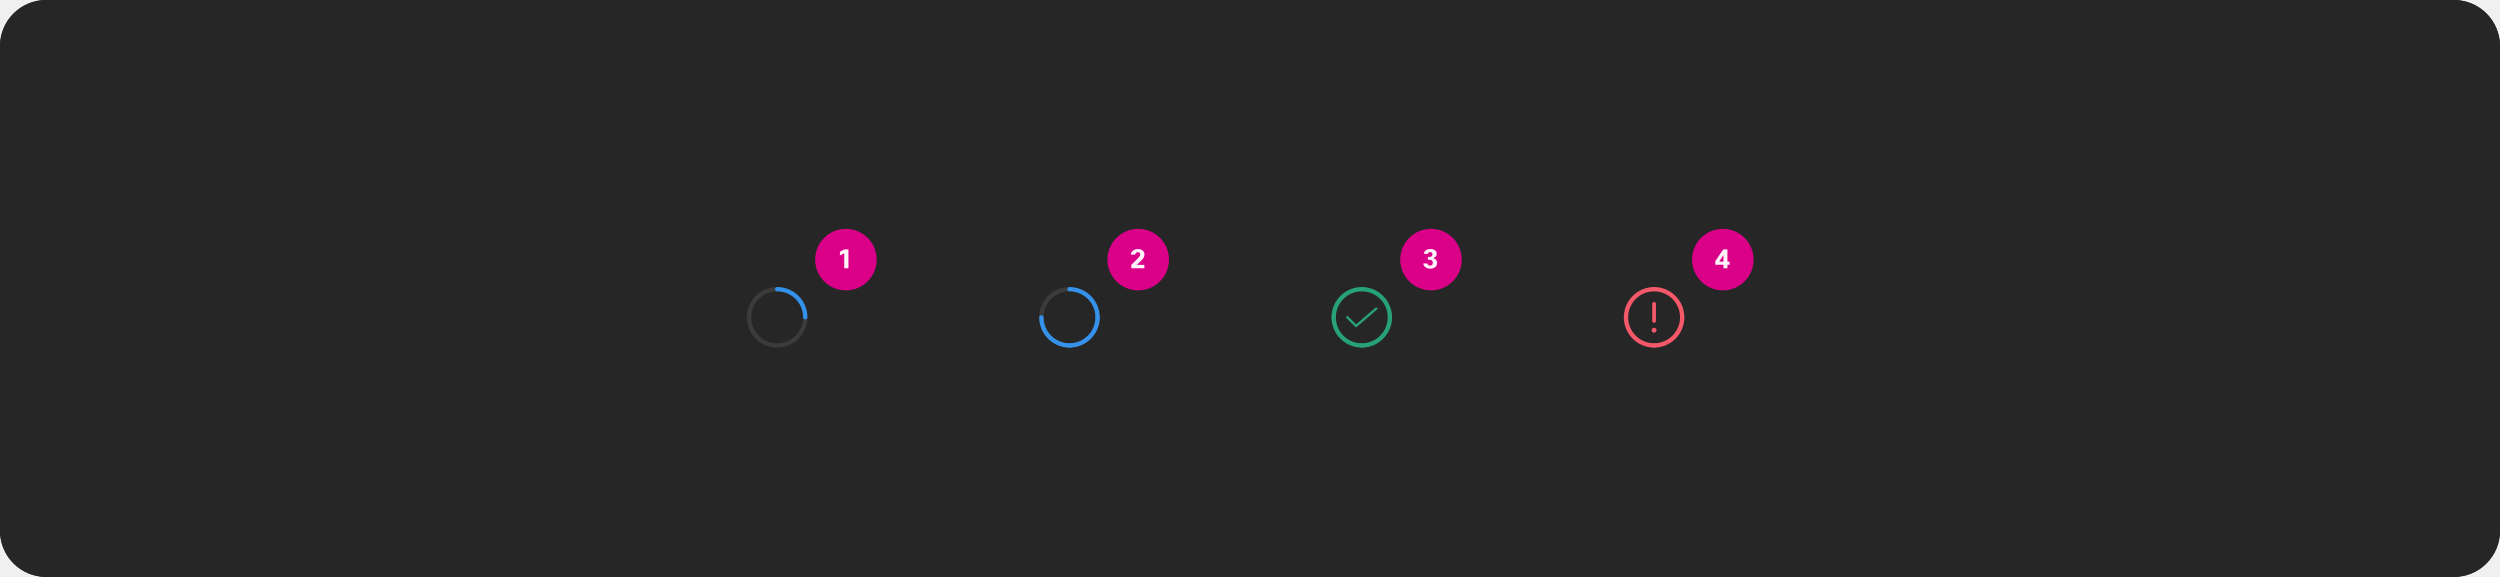
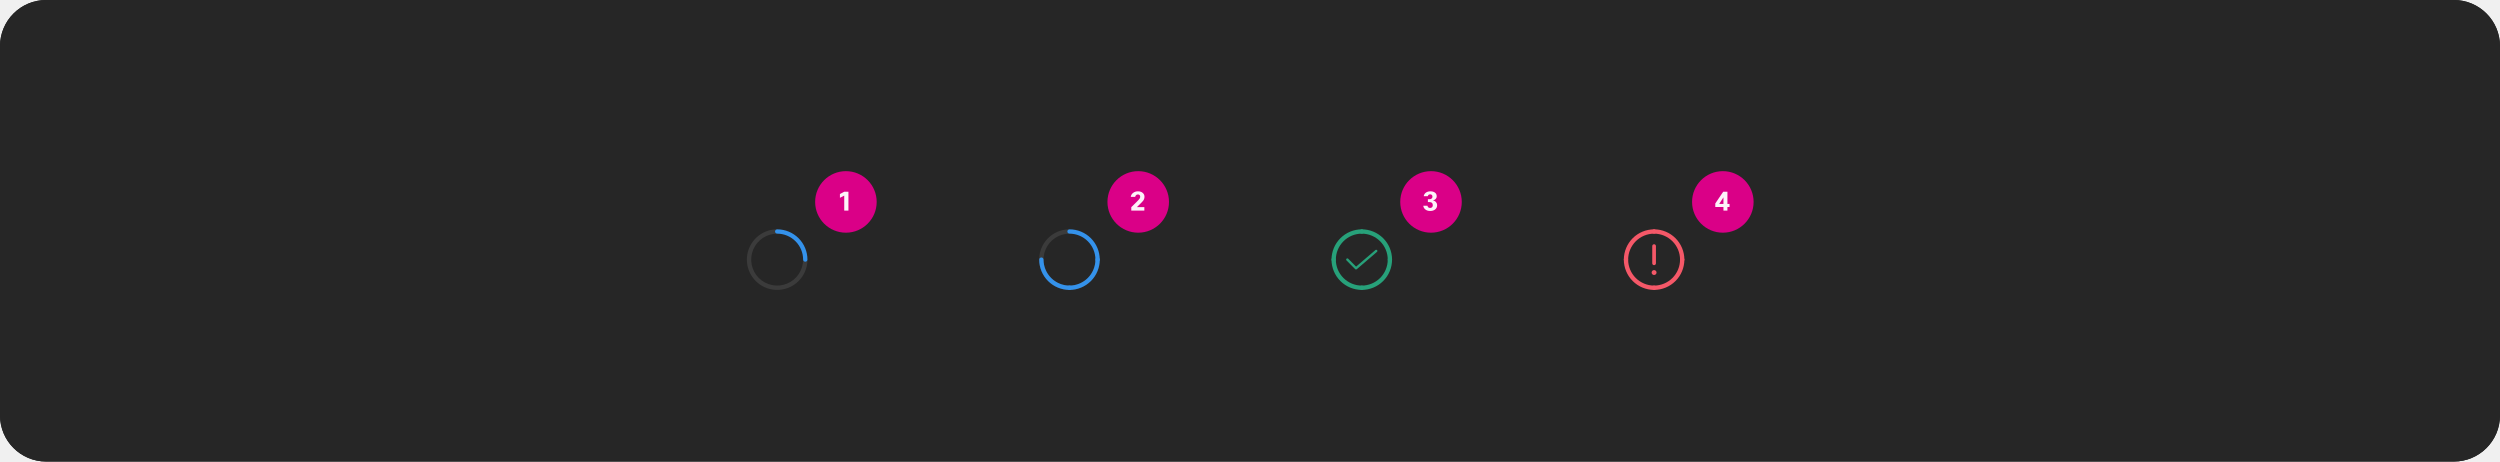
- <svg xmlns="http://www.w3.org/2000/svg" width="1300" height="300" viewBox="0 0 1300 300" fill="none">
-   <rect width="1300" height="300" rx="24" fill="#1A1A1A" />
-   <rect width="1300" height="300" rx="24" fill="#262626" />
-   <rect x="423.875" y="119" width="32" height="32" rx="16" fill="#DA0087" />
-   <path d="M439.001 139.5V131.716L436.761 132.864V130.89L439.015 129.7H441.185V139.5H439.001Z" fill="white" fill-opacity="0.95" />
-   <rect x="575.875" y="119" width="32" height="32" rx="16" fill="#DA0087" />
-   <path d="M590.273 132.388H587.991C588.131 131.417 588.616 130.666 589.447 130.134C590.11 129.705 590.88 129.49 591.757 129.49C592.812 129.49 593.656 129.784 594.291 130.372C594.851 130.885 595.131 131.525 595.131 132.29C595.131 133.046 594.907 133.732 594.459 134.348C594.17 134.731 593.516 135.417 592.499 136.406L591.141 137.722H595.061V139.5H588.271V137.722L590.637 135.398L590.959 135.076C591.799 134.245 592.331 133.667 592.555 133.34C592.788 133.013 592.905 132.663 592.905 132.29C592.905 131.898 592.779 131.595 592.527 131.38C592.312 131.203 592.032 131.114 591.687 131.114C591.332 131.114 591.029 131.226 590.777 131.45C590.534 131.674 590.366 131.987 590.273 132.388Z" fill="white" fill-opacity="0.95" />
-   <rect x="728.125" y="119" width="32" height="32" rx="16" fill="#DA0087" />
-   <path d="M743.657 138.128C744.105 138.128 744.455 137.993 744.707 137.722C744.94 137.47 745.057 137.129 745.057 136.7C745.057 135.627 744.492 135.09 743.363 135.09H742.509V133.592H743.475C743.886 133.592 744.226 133.457 744.497 133.186C744.749 132.943 744.875 132.631 744.875 132.248C744.875 131.856 744.749 131.548 744.497 131.324C744.282 131.147 744.021 131.058 743.713 131.058C743.022 131.058 742.607 131.38 742.467 132.024H740.339C740.47 131.193 740.88 130.549 741.571 130.092C742.187 129.691 742.943 129.49 743.839 129.49C744.838 129.49 745.636 129.728 746.233 130.204C746.802 130.652 747.087 131.273 747.087 132.066C747.087 132.635 746.868 133.135 746.429 133.564C746.046 133.928 745.589 134.152 745.057 134.236C745.729 134.311 746.284 134.605 746.723 135.118C747.115 135.575 747.311 136.089 747.311 136.658C747.311 137.638 746.938 138.413 746.191 138.982C745.538 139.467 744.702 139.71 743.685 139.71C742.602 139.71 741.73 139.416 741.067 138.828C740.498 138.333 740.18 137.722 740.115 136.994H742.285C742.341 137.349 742.486 137.629 742.719 137.834C742.962 138.03 743.274 138.128 743.657 138.128Z" fill="white" fill-opacity="0.95" />
-   <rect x="879.875" y="119" width="32" height="32" rx="16" fill="#DA0087" />
-   <path d="M896.065 129.7H898.263V136.042H899.369V137.652H898.263V139.5H896.191V137.652H891.949V135.804L896.065 129.7ZM893.979 136.042H896.191V132.626L893.979 136.042Z" fill="white" fill-opacity="0.95" />
-   <path d="M418.75 166.125C418.602 166.125 418.456 166.096 418.319 166.04C418.183 165.983 418.059 165.9 417.954 165.796C417.85 165.691 417.767 165.567 417.71 165.431C417.654 165.294 417.625 165.148 417.625 165C417.625 167.67 416.833 170.28 415.35 172.5C413.866 174.72 411.758 176.451 409.291 177.472C406.824 178.494 404.11 178.762 401.491 178.241C398.873 177.72 396.467 176.434 394.579 174.546C392.691 172.658 391.405 170.252 390.884 167.634C390.364 165.015 390.631 162.301 391.653 159.834C392.674 157.367 394.405 155.259 396.625 153.775C398.845 152.292 401.455 151.5 404.125 151.5C403.827 151.5 403.54 151.381 403.33 151.17C403.119 150.96 403 150.673 403 150.375C403 150.077 403.119 149.79 403.33 149.58C403.54 149.369 403.827 149.25 404.125 149.25C401.01 149.25 397.965 150.174 395.375 151.904C392.785 153.635 390.766 156.095 389.574 158.973C388.382 161.851 388.07 165.017 388.678 168.073C389.285 171.128 390.785 173.934 392.988 176.137C395.191 178.34 397.997 179.84 401.052 180.447C404.108 181.055 407.274 180.743 410.152 179.551C413.03 178.359 415.49 176.34 417.221 173.75C418.951 171.16 419.875 168.115 419.875 165C419.875 165.148 419.846 165.294 419.79 165.431C419.733 165.567 419.65 165.691 419.546 165.796C419.441 165.9 419.317 165.983 419.181 166.04C419.044 166.096 418.898 166.125 418.75 166.125Z" fill="#3B3B3B" />
-   <path d="M403 150.375C403 150.523 403.029 150.669 403.085 150.806C403.142 150.942 403.225 151.066 403.329 151.171C403.434 151.275 403.558 151.358 403.694 151.415C403.831 151.471 403.977 151.5 404.125 151.5C407.704 151.504 411.136 152.927 413.667 155.458C416.198 157.989 417.621 161.421 417.625 165C417.625 165.298 417.744 165.585 417.955 165.795C418.165 166.006 418.452 166.125 418.75 166.125C419.048 166.125 419.335 166.006 419.545 165.795C419.756 165.585 419.875 165.298 419.875 165C419.87 160.824 418.209 156.821 415.257 153.868C412.304 150.916 408.301 149.255 404.125 149.25C403.977 149.25 403.831 149.279 403.694 149.335C403.558 149.392 403.434 149.475 403.329 149.579C403.225 149.684 403.142 149.808 403.085 149.944C403.029 150.081 403 150.227 403 150.375Z" fill="#3492EB" />
-   <path d="M570.75 166.125C570.602 166.125 570.456 166.096 570.319 166.04C570.183 165.983 570.059 165.9 569.954 165.796C569.85 165.691 569.767 165.567 569.71 165.431C569.654 165.294 569.625 165.148 569.625 165C569.625 167.67 568.833 170.28 567.35 172.5C565.866 174.72 563.758 176.451 561.291 177.472C558.824 178.494 556.11 178.762 553.491 178.241C550.873 177.72 548.467 176.434 546.579 174.546C544.691 172.658 543.405 170.252 542.884 167.634C542.364 165.015 542.631 162.301 543.653 159.834C544.674 157.367 546.405 155.259 548.625 153.775C550.845 152.292 553.455 151.5 556.125 151.5C555.827 151.5 555.54 151.381 555.33 151.17C555.119 150.96 555 150.673 555 150.375C555 150.077 555.119 149.79 555.33 149.58C555.54 149.369 555.827 149.25 556.125 149.25C553.01 149.25 549.965 150.174 547.375 151.904C544.785 153.635 542.766 156.095 541.574 158.973C540.382 161.851 540.07 165.017 540.678 168.073C541.285 171.128 542.785 173.934 544.988 176.137C547.191 178.34 549.997 179.84 553.052 180.447C556.108 181.055 559.274 180.743 562.152 179.551C565.03 178.359 567.49 176.34 569.221 173.75C570.951 171.16 571.875 168.115 571.875 165C571.875 165.148 571.846 165.294 571.79 165.431C571.733 165.567 571.65 165.691 571.546 165.796C571.441 165.9 571.317 165.983 571.181 166.04C571.044 166.096 570.898 166.125 570.75 166.125Z" fill="#3B3B3B" />
-   <path d="M555 150.375C555 150.523 555.029 150.669 555.085 150.806C555.142 150.942 555.225 151.066 555.329 151.171C555.434 151.275 555.558 151.358 555.694 151.415C555.831 151.471 555.977 151.5 556.125 151.5C559.704 151.504 563.136 152.927 565.667 155.458C568.198 157.989 569.621 161.421 569.625 165C569.625 165.298 569.744 165.585 569.955 165.795C570.165 166.006 570.452 166.125 570.75 166.125C571.048 166.125 571.335 166.006 571.545 165.795C571.756 165.585 571.875 165.298 571.875 165C571.87 160.824 570.209 156.821 567.257 153.868C564.304 150.916 560.301 149.255 556.125 149.25C555.977 149.25 555.831 149.279 555.694 149.335C555.558 149.392 555.434 149.475 555.329 149.579C555.225 149.684 555.142 149.808 555.085 149.944C555.029 150.081 555 150.227 555 150.375Z" fill="#3492EB" />
-   <path d="M570.75 163.88C570.602 163.88 570.456 163.909 570.319 163.965C570.183 164.022 570.059 164.105 569.954 164.209C569.85 164.314 569.767 164.438 569.71 164.574C569.654 164.711 569.625 164.857 569.625 165.005C569.621 168.584 568.198 172.016 565.667 174.547C563.136 177.077 559.704 178.501 556.125 178.505C555.827 178.505 555.54 178.623 555.33 178.834C555.119 179.045 555 179.332 555 179.63C555 179.928 555.119 180.214 555.33 180.425C555.54 180.636 555.827 180.755 556.125 180.755C560.301 180.75 564.304 179.089 567.257 176.137C570.209 173.184 571.87 169.181 571.875 165.005C571.875 164.857 571.846 164.711 571.79 164.574C571.733 164.438 571.65 164.314 571.546 164.209C571.441 164.105 571.317 164.022 571.181 163.965C571.044 163.909 570.898 163.88 570.75 163.88Z" fill="#3492EB" />
-   <path d="M541.51 163.88C541.658 163.88 541.804 163.909 541.941 163.965C542.077 164.022 542.201 164.105 542.306 164.209C542.41 164.314 542.493 164.438 542.55 164.574C542.606 164.711 542.635 164.857 542.635 165.005C542.639 168.584 544.062 172.016 546.593 174.547C549.124 177.077 552.556 178.501 556.135 178.505C556.433 178.505 556.72 178.623 556.931 178.834C557.141 179.045 557.26 179.332 557.26 179.63C557.26 179.928 557.141 180.214 556.931 180.425C556.72 180.636 556.433 180.755 556.135 180.755C551.959 180.75 547.956 179.089 545.003 176.137C542.051 173.184 540.39 169.181 540.385 165.005C540.385 164.857 540.414 164.711 540.47 164.574C540.527 164.438 540.61 164.314 540.714 164.209C540.819 164.105 540.943 164.022 541.079 163.965C541.216 163.909 541.362 163.88 541.51 163.88Z" fill="#3492EB" />
-   <path d="M707 150.375C707 150.523 707.029 150.669 707.085 150.806C707.142 150.942 707.225 151.066 707.329 151.171C707.434 151.275 707.558 151.358 707.694 151.415C707.831 151.471 707.977 151.5 708.125 151.5C711.704 151.504 715.136 152.927 717.667 155.458C720.198 157.989 721.621 161.421 721.625 165C721.625 165.298 721.744 165.585 721.955 165.795C722.165 166.006 722.452 166.125 722.75 166.125C723.048 166.125 723.335 166.006 723.545 165.795C723.756 165.585 723.875 165.298 723.875 165C723.87 160.824 722.209 156.821 719.257 153.868C716.304 150.916 712.301 149.255 708.125 149.25C707.977 149.25 707.831 149.279 707.694 149.335C707.558 149.392 707.434 149.475 707.329 149.579C707.225 149.684 707.142 149.808 707.085 149.944C707.029 150.081 707 150.227 707 150.375Z" fill="#27A17A" />
-   <path d="M705.125 170.125C705.043 170.125 704.961 170.109 704.885 170.077C704.809 170.046 704.74 169.999 704.682 169.941L700.182 165.419C700.124 165.36 700.078 165.291 700.047 165.215C700.016 165.14 700 165.058 700 164.976C700 164.894 700.017 164.813 700.048 164.737C700.08 164.661 700.126 164.593 700.185 164.535C700.243 164.477 700.312 164.431 700.388 164.4C700.464 164.369 700.545 164.353 700.627 164.353C700.709 164.353 700.79 164.37 700.866 164.401C700.942 164.433 701.01 164.479 701.068 164.537L705.159 168.648L715.219 160.026C715.344 159.918 715.508 159.865 715.673 159.878C715.838 159.89 715.992 159.968 716.099 160.094C716.207 160.22 716.261 160.383 716.248 160.548C716.235 160.713 716.157 160.867 716.032 160.975L705.532 169.974C705.419 170.072 705.274 170.125 705.125 170.125Z" fill="#27A17A" />
-   <path d="M709.265 150.375C709.265 150.523 709.236 150.669 709.179 150.806C709.123 150.942 709.04 151.066 708.936 151.171C708.831 151.275 708.707 151.358 708.571 151.415C708.434 151.471 708.288 151.5 708.14 151.5C704.561 151.504 701.129 152.927 698.598 155.458C696.067 157.989 694.644 161.421 694.64 165C694.64 165.298 694.521 165.585 694.31 165.795C694.099 166.006 693.813 166.125 693.515 166.125C693.217 166.125 692.93 166.006 692.719 165.795C692.508 165.585 692.39 165.298 692.39 165C692.395 160.824 694.055 156.821 697.008 153.868C699.961 150.916 703.964 149.255 708.14 149.25C708.288 149.25 708.434 149.279 708.571 149.335C708.707 149.392 708.831 149.475 708.936 149.579C709.04 149.684 709.123 149.808 709.179 149.944C709.236 150.081 709.265 150.227 709.265 150.375Z" fill="#27A17A" />
-   <path d="M722.75 163.88C722.602 163.88 722.456 163.909 722.319 163.965C722.183 164.022 722.059 164.105 721.954 164.209C721.85 164.314 721.767 164.438 721.71 164.574C721.654 164.711 721.625 164.857 721.625 165.005C721.621 168.584 720.198 172.016 717.667 174.547C715.136 177.077 711.704 178.501 708.125 178.505C707.827 178.505 707.54 178.623 707.33 178.834C707.119 179.045 707 179.332 707 179.63C707 179.928 707.119 180.214 707.33 180.425C707.54 180.636 707.827 180.755 708.125 180.755C712.301 180.75 716.304 179.089 719.257 176.137C722.209 173.184 723.87 169.181 723.875 165.005C723.875 164.857 723.846 164.711 723.79 164.574C723.733 164.438 723.65 164.314 723.546 164.209C723.441 164.105 723.317 164.022 723.181 163.965C723.044 163.909 722.898 163.88 722.75 163.88Z" fill="#27A17A" />
-   <path d="M693.51 163.88C693.658 163.88 693.804 163.909 693.941 163.965C694.077 164.022 694.201 164.105 694.306 164.209C694.41 164.314 694.493 164.438 694.55 164.574C694.606 164.711 694.635 164.857 694.635 165.005C694.639 168.584 696.062 172.016 698.593 174.547C701.124 177.077 704.556 178.501 708.135 178.505C708.433 178.505 708.72 178.623 708.931 178.834C709.141 179.045 709.26 179.332 709.26 179.63C709.26 179.928 709.141 180.214 708.931 180.425C708.72 180.636 708.433 180.755 708.135 180.755C703.959 180.75 699.956 179.089 697.003 176.137C694.051 173.184 692.39 169.181 692.385 165.005C692.385 164.857 692.414 164.711 692.47 164.574C692.527 164.438 692.61 164.314 692.714 164.209C692.819 164.105 692.943 164.022 693.079 163.965C693.216 163.909 693.362 163.88 693.51 163.88Z" fill="#27A17A" />
-   <path d="M859 150.375C859 150.523 859.029 150.669 859.085 150.806C859.142 150.942 859.225 151.066 859.329 151.171C859.434 151.275 859.558 151.358 859.694 151.415C859.831 151.471 859.977 151.5 860.125 151.5C863.704 151.504 867.136 152.927 869.667 155.458C872.198 157.989 873.621 161.421 873.625 165C873.625 165.298 873.744 165.585 873.955 165.795C874.165 166.006 874.452 166.125 874.75 166.125C875.048 166.125 875.335 166.006 875.545 165.795C875.756 165.585 875.875 165.298 875.875 165C875.87 160.824 874.209 156.821 871.257 153.868C868.304 150.916 864.301 149.255 860.125 149.25C859.977 149.25 859.831 149.279 859.694 149.335C859.558 149.392 859.434 149.475 859.329 149.579C859.225 149.684 859.142 149.808 859.085 149.944C859.029 150.081 859 150.227 859 150.375Z" fill="#F55868" />
-   <path d="M860.125 173C860.832 173 861.405 172.427 861.405 171.72C861.405 171.013 860.832 170.44 860.125 170.44C859.418 170.44 858.845 171.013 858.845 171.72C858.845 172.427 859.418 173 860.125 173Z" fill="#F55868" />
-   <path d="M860.125 167.88C860.38 167.88 860.624 167.779 860.804 167.599C860.984 167.419 861.085 167.175 861.085 166.92V157.96C861.085 157.705 860.984 157.461 860.804 157.281C860.624 157.101 860.38 157 860.125 157C859.871 157 859.626 157.101 859.446 157.281C859.266 157.461 859.165 157.705 859.165 157.96V166.92C859.165 167.175 859.267 167.419 859.447 167.599C859.627 167.779 859.871 167.88 860.125 167.88Z" fill="#F55868" />
-   <path d="M861.265 150.375C861.265 150.523 861.236 150.669 861.18 150.806C861.123 150.942 861.04 151.066 860.936 151.171C860.831 151.275 860.707 151.358 860.571 151.415C860.434 151.471 860.288 151.5 860.14 151.5C856.561 151.504 853.129 152.927 850.599 155.458C848.068 157.989 846.644 161.421 846.64 165C846.64 165.298 846.522 165.585 846.311 165.795C846.1 166.006 845.814 166.125 845.515 166.125C845.217 166.125 844.931 166.006 844.72 165.795C844.509 165.585 844.39 165.298 844.39 165C844.395 160.824 846.056 156.821 849.008 153.868C851.961 150.916 855.964 149.255 860.14 149.25C860.288 149.25 860.434 149.279 860.571 149.335C860.707 149.392 860.831 149.475 860.936 149.579C861.04 149.684 861.123 149.808 861.18 149.944C861.236 150.081 861.265 150.227 861.265 150.375Z" fill="#F55868" />
-   <path d="M874.75 163.88C874.602 163.88 874.456 163.909 874.319 163.965C874.183 164.022 874.059 164.105 873.954 164.209C873.85 164.314 873.767 164.438 873.71 164.574C873.654 164.711 873.625 164.857 873.625 165.005C873.621 168.584 872.198 172.016 869.667 174.547C867.136 177.077 863.704 178.501 860.125 178.505C859.827 178.505 859.54 178.623 859.33 178.834C859.119 179.045 859 179.332 859 179.63C859 179.928 859.119 180.214 859.33 180.425C859.54 180.636 859.827 180.755 860.125 180.755C864.301 180.75 868.304 179.089 871.257 176.137C874.209 173.184 875.87 169.181 875.875 165.005C875.875 164.857 875.846 164.711 875.79 164.574C875.733 164.438 875.65 164.314 875.546 164.209C875.441 164.105 875.317 164.022 875.181 163.965C875.044 163.909 874.898 163.88 874.75 163.88Z" fill="#F55868" />
-   <path d="M845.51 163.88C845.658 163.88 845.804 163.909 845.94 163.965C846.077 164.022 846.201 164.105 846.305 164.209C846.41 164.314 846.493 164.438 846.549 164.574C846.606 164.711 846.635 164.857 846.635 165.005C846.639 168.584 848.062 172.016 850.593 174.547C853.124 177.077 856.556 178.501 860.135 178.505C860.433 178.505 860.719 178.623 860.93 178.834C861.141 179.045 861.26 179.332 861.26 179.63C861.26 179.928 861.141 180.214 860.93 180.425C860.719 180.636 860.433 180.755 860.135 180.755C855.959 180.75 851.956 179.089 849.003 176.137C846.05 173.184 844.389 169.181 844.385 165.005C844.385 164.857 844.414 164.711 844.47 164.574C844.527 164.438 844.61 164.314 844.714 164.209C844.819 164.105 844.943 164.022 845.079 163.965C845.216 163.909 845.362 163.88 845.51 163.88Z" fill="#F55868" />
+ <svg xmlns="http://www.w3.org/2000/svg" width="1300" height="240" viewBox="0 0 1300 240" fill="none">
+   <rect width="1300" height="240" rx="24" fill="#1A1A1A" />
+   <rect width="1300" height="240" rx="24" fill="#262626" />
+   <rect x="423.875" y="89" width="32" height="32" rx="16" fill="#DA0087" />
+   <path d="M439.001 109.5V101.716L436.761 102.864V100.89L439.015 99.7H441.185V109.5H439.001Z" fill="white" fill-opacity="0.95" />
+   <rect x="575.875" y="89" width="32" height="32" rx="16" fill="#DA0087" />
+   <path d="M590.273 102.388H587.991C588.131 101.417 588.616 100.666 589.447 100.134C590.11 99.705 590.88 99.49 591.757 99.49C592.812 99.49 593.656 99.784 594.291 100.372C594.851 100.885 595.131 101.525 595.131 102.29C595.131 103.046 594.907 103.732 594.459 104.348C594.17 104.731 593.516 105.417 592.499 106.406L591.141 107.722H595.061V109.5H588.271V107.722L590.637 105.398L590.959 105.076C591.799 104.245 592.331 103.667 592.555 103.34C592.788 103.013 592.905 102.663 592.905 102.29C592.905 101.898 592.779 101.595 592.527 101.38C592.312 101.203 592.032 101.114 591.687 101.114C591.332 101.114 591.029 101.226 590.777 101.45C590.534 101.674 590.366 101.987 590.273 102.388Z" fill="white" fill-opacity="0.95" />
+   <rect x="728.125" y="89" width="32" height="32" rx="16" fill="#DA0087" />
+   <path d="M743.657 108.128C744.105 108.128 744.455 107.993 744.707 107.722C744.94 107.47 745.057 107.129 745.057 106.7C745.057 105.627 744.492 105.09 743.363 105.09H742.509V103.592H743.475C743.886 103.592 744.226 103.457 744.497 103.186C744.749 102.943 744.875 102.631 744.875 102.248C744.875 101.856 744.749 101.548 744.497 101.324C744.282 101.147 744.021 101.058 743.713 101.058C743.022 101.058 742.607 101.38 742.467 102.024H740.339C740.47 101.193 740.88 100.549 741.571 100.092C742.187 99.691 742.943 99.49 743.839 99.49C744.838 99.49 745.636 99.728 746.233 100.204C746.802 100.652 747.087 101.273 747.087 102.066C747.087 102.635 746.868 103.135 746.429 103.564C746.046 103.928 745.589 104.152 745.057 104.236C745.729 104.311 746.284 104.605 746.723 105.118C747.115 105.575 747.311 106.089 747.311 106.658C747.311 107.638 746.938 108.413 746.191 108.982C745.538 109.467 744.702 109.71 743.685 109.71C742.602 109.71 741.73 109.416 741.067 108.828C740.498 108.333 740.18 107.722 740.115 106.994H742.285C742.341 107.349 742.486 107.629 742.719 107.834C742.962 108.03 743.274 108.128 743.657 108.128Z" fill="white" fill-opacity="0.95" />
+   <rect x="879.875" y="89" width="32" height="32" rx="16" fill="#DA0087" />
+   <path d="M896.065 99.7H898.263V106.042H899.369V107.652H898.263V109.5H896.191V107.652H891.949V105.804L896.065 99.7ZM893.979 106.042H896.191V102.626L893.979 106.042Z" fill="white" fill-opacity="0.95" />
+   <path d="M418.75 136.125C418.602 136.125 418.456 136.096 418.319 136.04C418.183 135.983 418.059 135.9 417.954 135.796C417.85 135.691 417.767 135.567 417.71 135.431C417.654 135.294 417.625 135.148 417.625 135C417.625 137.67 416.833 140.28 415.35 142.5C413.866 144.72 411.758 146.451 409.291 147.472C406.824 148.494 404.11 148.762 401.491 148.241C398.873 147.72 396.467 146.434 394.579 144.546C392.691 142.658 391.405 140.252 390.884 137.634C390.364 135.015 390.631 132.301 391.653 129.834C392.674 127.367 394.405 125.259 396.625 123.775C398.845 122.292 401.455 121.5 404.125 121.5C403.827 121.5 403.54 121.381 403.33 121.17C403.119 120.96 403 120.673 403 120.375C403 120.077 403.119 119.79 403.33 119.58C403.54 119.369 403.827 119.25 404.125 119.25C401.01 119.25 397.965 120.174 395.375 121.904C392.785 123.635 390.766 126.095 389.574 128.973C388.382 131.851 388.07 135.017 388.678 138.073C389.285 141.128 390.785 143.934 392.988 146.137C395.191 148.34 397.997 149.84 401.052 150.447C404.108 151.055 407.274 150.743 410.152 149.551C413.03 148.359 415.49 146.34 417.221 143.75C418.951 141.16 419.875 138.115 419.875 135C419.875 135.148 419.846 135.294 419.79 135.431C419.733 135.567 419.65 135.691 419.546 135.796C419.441 135.9 419.317 135.983 419.181 136.04C419.044 136.096 418.898 136.125 418.75 136.125Z" fill="#3B3B3B" />
+   <path d="M403 120.375C403 120.523 403.029 120.669 403.085 120.806C403.142 120.942 403.225 121.066 403.329 121.171C403.434 121.275 403.558 121.358 403.694 121.415C403.831 121.471 403.977 121.5 404.125 121.5C407.704 121.504 411.136 122.927 413.667 125.458C416.198 127.989 417.621 131.421 417.625 135C417.625 135.298 417.744 135.585 417.955 135.795C418.165 136.006 418.452 136.125 418.75 136.125C419.048 136.125 419.335 136.006 419.545 135.795C419.756 135.585 419.875 135.298 419.875 135C419.87 130.824 418.209 126.821 415.257 123.868C412.304 120.916 408.301 119.255 404.125 119.25C403.977 119.25 403.831 119.279 403.694 119.335C403.558 119.392 403.434 119.475 403.329 119.579C403.225 119.684 403.142 119.808 403.085 119.944C403.029 120.081 403 120.227 403 120.375Z" fill="#3492EB" />
+   <path d="M570.75 136.125C570.602 136.125 570.456 136.096 570.319 136.04C570.183 135.983 570.059 135.9 569.954 135.796C569.85 135.691 569.767 135.567 569.71 135.431C569.654 135.294 569.625 135.148 569.625 135C569.625 137.67 568.833 140.28 567.35 142.5C565.866 144.72 563.758 146.451 561.291 147.472C558.824 148.494 556.11 148.762 553.491 148.241C550.873 147.72 548.467 146.434 546.579 144.546C544.691 142.658 543.405 140.252 542.884 137.634C542.364 135.015 542.631 132.301 543.653 129.834C544.674 127.367 546.405 125.259 548.625 123.775C550.845 122.292 553.455 121.5 556.125 121.5C555.827 121.5 555.54 121.381 555.33 121.17C555.119 120.96 555 120.673 555 120.375C555 120.077 555.119 119.79 555.33 119.58C555.54 119.369 555.827 119.25 556.125 119.25C553.01 119.25 549.965 120.174 547.375 121.904C544.785 123.635 542.766 126.095 541.574 128.973C540.382 131.851 540.07 135.017 540.678 138.073C541.285 141.128 542.785 143.934 544.988 146.137C547.191 148.34 549.997 149.84 553.052 150.447C556.108 151.055 559.274 150.743 562.152 149.551C565.03 148.359 567.49 146.34 569.221 143.75C570.951 141.16 571.875 138.115 571.875 135C571.875 135.148 571.846 135.294 571.79 135.431C571.733 135.567 571.65 135.691 571.546 135.796C571.441 135.9 571.317 135.983 571.181 136.04C571.044 136.096 570.898 136.125 570.75 136.125Z" fill="#3B3B3B" />
+   <path d="M555 120.375C555 120.523 555.029 120.669 555.085 120.806C555.142 120.942 555.225 121.066 555.329 121.171C555.434 121.275 555.558 121.358 555.694 121.415C555.831 121.471 555.977 121.5 556.125 121.5C559.704 121.504 563.136 122.927 565.667 125.458C568.198 127.989 569.621 131.421 569.625 135C569.625 135.298 569.744 135.585 569.955 135.795C570.165 136.006 570.452 136.125 570.75 136.125C571.048 136.125 571.335 136.006 571.545 135.795C571.756 135.585 571.875 135.298 571.875 135C571.87 130.824 570.209 126.821 567.257 123.868C564.304 120.916 560.301 119.255 556.125 119.25C555.977 119.25 555.831 119.279 555.694 119.335C555.558 119.392 555.434 119.475 555.329 119.579C555.225 119.684 555.142 119.808 555.085 119.944C555.029 120.081 555 120.227 555 120.375Z" fill="#3492EB" />
+   <path d="M570.75 133.88C570.602 133.88 570.456 133.909 570.319 133.965C570.183 134.022 570.059 134.105 569.954 134.209C569.85 134.314 569.767 134.438 569.71 134.574C569.654 134.711 569.625 134.857 569.625 135.005C569.621 138.584 568.198 142.016 565.667 144.547C563.136 147.077 559.704 148.501 556.125 148.505C555.827 148.505 555.54 148.623 555.33 148.834C555.119 149.045 555 149.332 555 149.63C555 149.928 555.119 150.214 555.33 150.425C555.54 150.636 555.827 150.755 556.125 150.755C560.301 150.75 564.304 149.089 567.257 146.137C570.209 143.184 571.87 139.181 571.875 135.005C571.875 134.857 571.846 134.711 571.79 134.574C571.733 134.438 571.65 134.314 571.546 134.209C571.441 134.105 571.317 134.022 571.181 133.965C571.044 133.909 570.898 133.88 570.75 133.88Z" fill="#3492EB" />
+   <path d="M541.51 133.88C541.658 133.88 541.804 133.909 541.941 133.965C542.077 134.022 542.201 134.105 542.306 134.209C542.41 134.314 542.493 134.438 542.55 134.574C542.606 134.711 542.635 134.857 542.635 135.005C542.639 138.584 544.062 142.016 546.593 144.547C549.124 147.077 552.556 148.501 556.135 148.505C556.433 148.505 556.72 148.623 556.931 148.834C557.141 149.045 557.26 149.332 557.26 149.63C557.26 149.928 557.141 150.214 556.931 150.425C556.72 150.636 556.433 150.755 556.135 150.755C551.959 150.75 547.956 149.089 545.003 146.137C542.051 143.184 540.39 139.181 540.385 135.005C540.385 134.857 540.414 134.711 540.47 134.574C540.527 134.438 540.61 134.314 540.714 134.209C540.819 134.105 540.943 134.022 541.079 133.965C541.216 133.909 541.362 133.88 541.51 133.88Z" fill="#3492EB" />
+   <path d="M707 120.375C707 120.523 707.029 120.669 707.085 120.806C707.142 120.942 707.225 121.066 707.329 121.171C707.434 121.275 707.558 121.358 707.694 121.415C707.831 121.471 707.977 121.5 708.125 121.5C711.704 121.504 715.136 122.927 717.667 125.458C720.198 127.989 721.621 131.421 721.625 135C721.625 135.298 721.744 135.585 721.955 135.795C722.165 136.006 722.452 136.125 722.75 136.125C723.048 136.125 723.335 136.006 723.545 135.795C723.756 135.585 723.875 135.298 723.875 135C723.87 130.824 722.209 126.821 719.257 123.868C716.304 120.916 712.301 119.255 708.125 119.25C707.977 119.25 707.831 119.279 707.694 119.335C707.558 119.392 707.434 119.475 707.329 119.579C707.225 119.684 707.142 119.808 707.085 119.944C707.029 120.081 707 120.227 707 120.375Z" fill="#27A17A" />
+   <path d="M705.125 140.125C705.043 140.125 704.961 140.109 704.885 140.077C704.809 140.046 704.74 139.999 704.682 139.941L700.182 135.419C700.124 135.36 700.078 135.291 700.047 135.215C700.016 135.14 700 135.058 700 134.976C700 134.894 700.017 134.813 700.048 134.737C700.08 134.661 700.126 134.593 700.185 134.535C700.243 134.477 700.312 134.431 700.388 134.4C700.464 134.369 700.545 134.353 700.627 134.353C700.709 134.353 700.79 134.37 700.866 134.401C700.942 134.433 701.01 134.479 701.068 134.537L705.159 138.648L715.219 130.026C715.344 129.918 715.508 129.865 715.673 129.878C715.838 129.89 715.992 129.968 716.099 130.094C716.207 130.22 716.261 130.383 716.248 130.548C716.235 130.713 716.157 130.867 716.032 130.975L705.532 139.974C705.419 140.072 705.274 140.125 705.125 140.125Z" fill="#27A17A" />
+   <path d="M709.265 120.375C709.265 120.523 709.236 120.669 709.179 120.806C709.123 120.942 709.04 121.066 708.936 121.171C708.831 121.275 708.707 121.358 708.571 121.415C708.434 121.471 708.288 121.5 708.14 121.5C704.561 121.504 701.129 122.927 698.598 125.458C696.067 127.989 694.644 131.421 694.64 135C694.64 135.298 694.521 135.585 694.31 135.795C694.099 136.006 693.813 136.125 693.515 136.125C693.217 136.125 692.93 136.006 692.719 135.795C692.508 135.585 692.39 135.298 692.39 135C692.395 130.824 694.055 126.821 697.008 123.868C699.961 120.916 703.964 119.255 708.14 119.25C708.288 119.25 708.434 119.279 708.571 119.335C708.707 119.392 708.831 119.475 708.936 119.579C709.04 119.684 709.123 119.808 709.179 119.944C709.236 120.081 709.265 120.227 709.265 120.375Z" fill="#27A17A" />
+   <path d="M722.75 133.88C722.602 133.88 722.456 133.909 722.319 133.965C722.183 134.022 722.059 134.105 721.954 134.209C721.85 134.314 721.767 134.438 721.71 134.574C721.654 134.711 721.625 134.857 721.625 135.005C721.621 138.584 720.198 142.016 717.667 144.547C715.136 147.077 711.704 148.501 708.125 148.505C707.827 148.505 707.54 148.623 707.33 148.834C707.119 149.045 707 149.332 707 149.63C707 149.928 707.119 150.214 707.33 150.425C707.54 150.636 707.827 150.755 708.125 150.755C712.301 150.75 716.304 149.089 719.257 146.137C722.209 143.184 723.87 139.181 723.875 135.005C723.875 134.857 723.846 134.711 723.79 134.574C723.733 134.438 723.65 134.314 723.546 134.209C723.441 134.105 723.317 134.022 723.181 133.965C723.044 133.909 722.898 133.88 722.75 133.88Z" fill="#27A17A" />
+   <path d="M693.51 133.88C693.658 133.88 693.804 133.909 693.941 133.965C694.077 134.022 694.201 134.105 694.306 134.209C694.41 134.314 694.493 134.438 694.55 134.574C694.606 134.711 694.635 134.857 694.635 135.005C694.639 138.584 696.062 142.016 698.593 144.547C701.124 147.077 704.556 148.501 708.135 148.505C708.433 148.505 708.72 148.623 708.931 148.834C709.141 149.045 709.26 149.332 709.26 149.63C709.26 149.928 709.141 150.214 708.931 150.425C708.72 150.636 708.433 150.755 708.135 150.755C703.959 150.75 699.956 149.089 697.003 146.137C694.051 143.184 692.39 139.181 692.385 135.005C692.385 134.857 692.414 134.711 692.47 134.574C692.527 134.438 692.61 134.314 692.714 134.209C692.819 134.105 692.943 134.022 693.079 133.965C693.216 133.909 693.362 133.88 693.51 133.88Z" fill="#27A17A" />
+   <path d="M859 120.375C859 120.523 859.029 120.669 859.085 120.806C859.142 120.942 859.225 121.066 859.329 121.171C859.434 121.275 859.558 121.358 859.694 121.415C859.831 121.471 859.977 121.5 860.125 121.5C863.704 121.504 867.136 122.927 869.667 125.458C872.198 127.989 873.621 131.421 873.625 135C873.625 135.298 873.744 135.585 873.955 135.795C874.165 136.006 874.452 136.125 874.75 136.125C875.048 136.125 875.335 136.006 875.545 135.795C875.756 135.585 875.875 135.298 875.875 135C875.87 130.824 874.209 126.821 871.257 123.868C868.304 120.916 864.301 119.255 860.125 119.25C859.977 119.25 859.831 119.279 859.694 119.335C859.558 119.392 859.434 119.475 859.329 119.579C859.225 119.684 859.142 119.808 859.085 119.944C859.029 120.081 859 120.227 859 120.375Z" fill="#F55868" />
+   <path d="M860.125 143C860.832 143 861.405 142.427 861.405 141.72C861.405 141.013 860.832 140.44 860.125 140.44C859.418 140.44 858.845 141.013 858.845 141.72C858.845 142.427 859.418 143 860.125 143Z" fill="#F55868" />
+   <path d="M860.125 137.88C860.38 137.88 860.624 137.779 860.804 137.599C860.984 137.419 861.085 137.175 861.085 136.92V127.96C861.085 127.705 860.984 127.461 860.804 127.281C860.624 127.101 860.38 127 860.125 127C859.871 127 859.626 127.101 859.446 127.281C859.266 127.461 859.165 127.705 859.165 127.96V136.92C859.165 137.175 859.267 137.419 859.447 137.599C859.627 137.779 859.871 137.88 860.125 137.88Z" fill="#F55868" />
+   <path d="M861.265 120.375C861.265 120.523 861.236 120.669 861.18 120.806C861.123 120.942 861.04 121.066 860.936 121.171C860.831 121.275 860.707 121.358 860.571 121.415C860.434 121.471 860.288 121.5 860.14 121.5C856.561 121.504 853.129 122.927 850.599 125.458C848.068 127.989 846.644 131.421 846.64 135C846.64 135.298 846.522 135.585 846.311 135.795C846.1 136.006 845.814 136.125 845.515 136.125C845.217 136.125 844.931 136.006 844.72 135.795C844.509 135.585 844.39 135.298 844.39 135C844.395 130.824 846.056 126.821 849.008 123.868C851.961 120.916 855.964 119.255 860.14 119.25C860.288 119.25 860.434 119.279 860.571 119.335C860.707 119.392 860.831 119.475 860.936 119.579C861.04 119.684 861.123 119.808 861.18 119.944C861.236 120.081 861.265 120.227 861.265 120.375Z" fill="#F55868" />
+   <path d="M874.75 133.88C874.602 133.88 874.456 133.909 874.319 133.965C874.183 134.022 874.059 134.105 873.954 134.209C873.85 134.314 873.767 134.438 873.71 134.574C873.654 134.711 873.625 134.857 873.625 135.005C873.621 138.584 872.198 142.016 869.667 144.547C867.136 147.077 863.704 148.501 860.125 148.505C859.827 148.505 859.54 148.623 859.33 148.834C859.119 149.045 859 149.332 859 149.63C859 149.928 859.119 150.214 859.33 150.425C859.54 150.636 859.827 150.755 860.125 150.755C864.301 150.75 868.304 149.089 871.257 146.137C874.209 143.184 875.87 139.181 875.875 135.005C875.875 134.857 875.846 134.711 875.79 134.574C875.733 134.438 875.65 134.314 875.546 134.209C875.441 134.105 875.317 134.022 875.181 133.965C875.044 133.909 874.898 133.88 874.75 133.88Z" fill="#F55868" />
+   <path d="M845.51 133.88C845.658 133.88 845.804 133.909 845.94 133.965C846.077 134.022 846.201 134.105 846.305 134.209C846.41 134.314 846.493 134.438 846.549 134.574C846.606 134.711 846.635 134.857 846.635 135.005C846.639 138.584 848.062 142.016 850.593 144.547C853.124 147.077 856.556 148.501 860.135 148.505C860.433 148.505 860.719 148.623 860.93 148.834C861.141 149.045 861.26 149.332 861.26 149.63C861.26 149.928 861.141 150.214 860.93 150.425C860.719 150.636 860.433 150.755 860.135 150.755C855.959 150.75 851.956 149.089 849.003 146.137C846.05 143.184 844.389 139.181 844.385 135.005C844.385 134.857 844.414 134.711 844.47 134.574C844.527 134.438 844.61 134.314 844.714 134.209C844.819 134.105 844.943 134.022 845.079 133.965C845.216 133.909 845.362 133.88 845.51 133.88Z" fill="#F55868" />
</svg>
